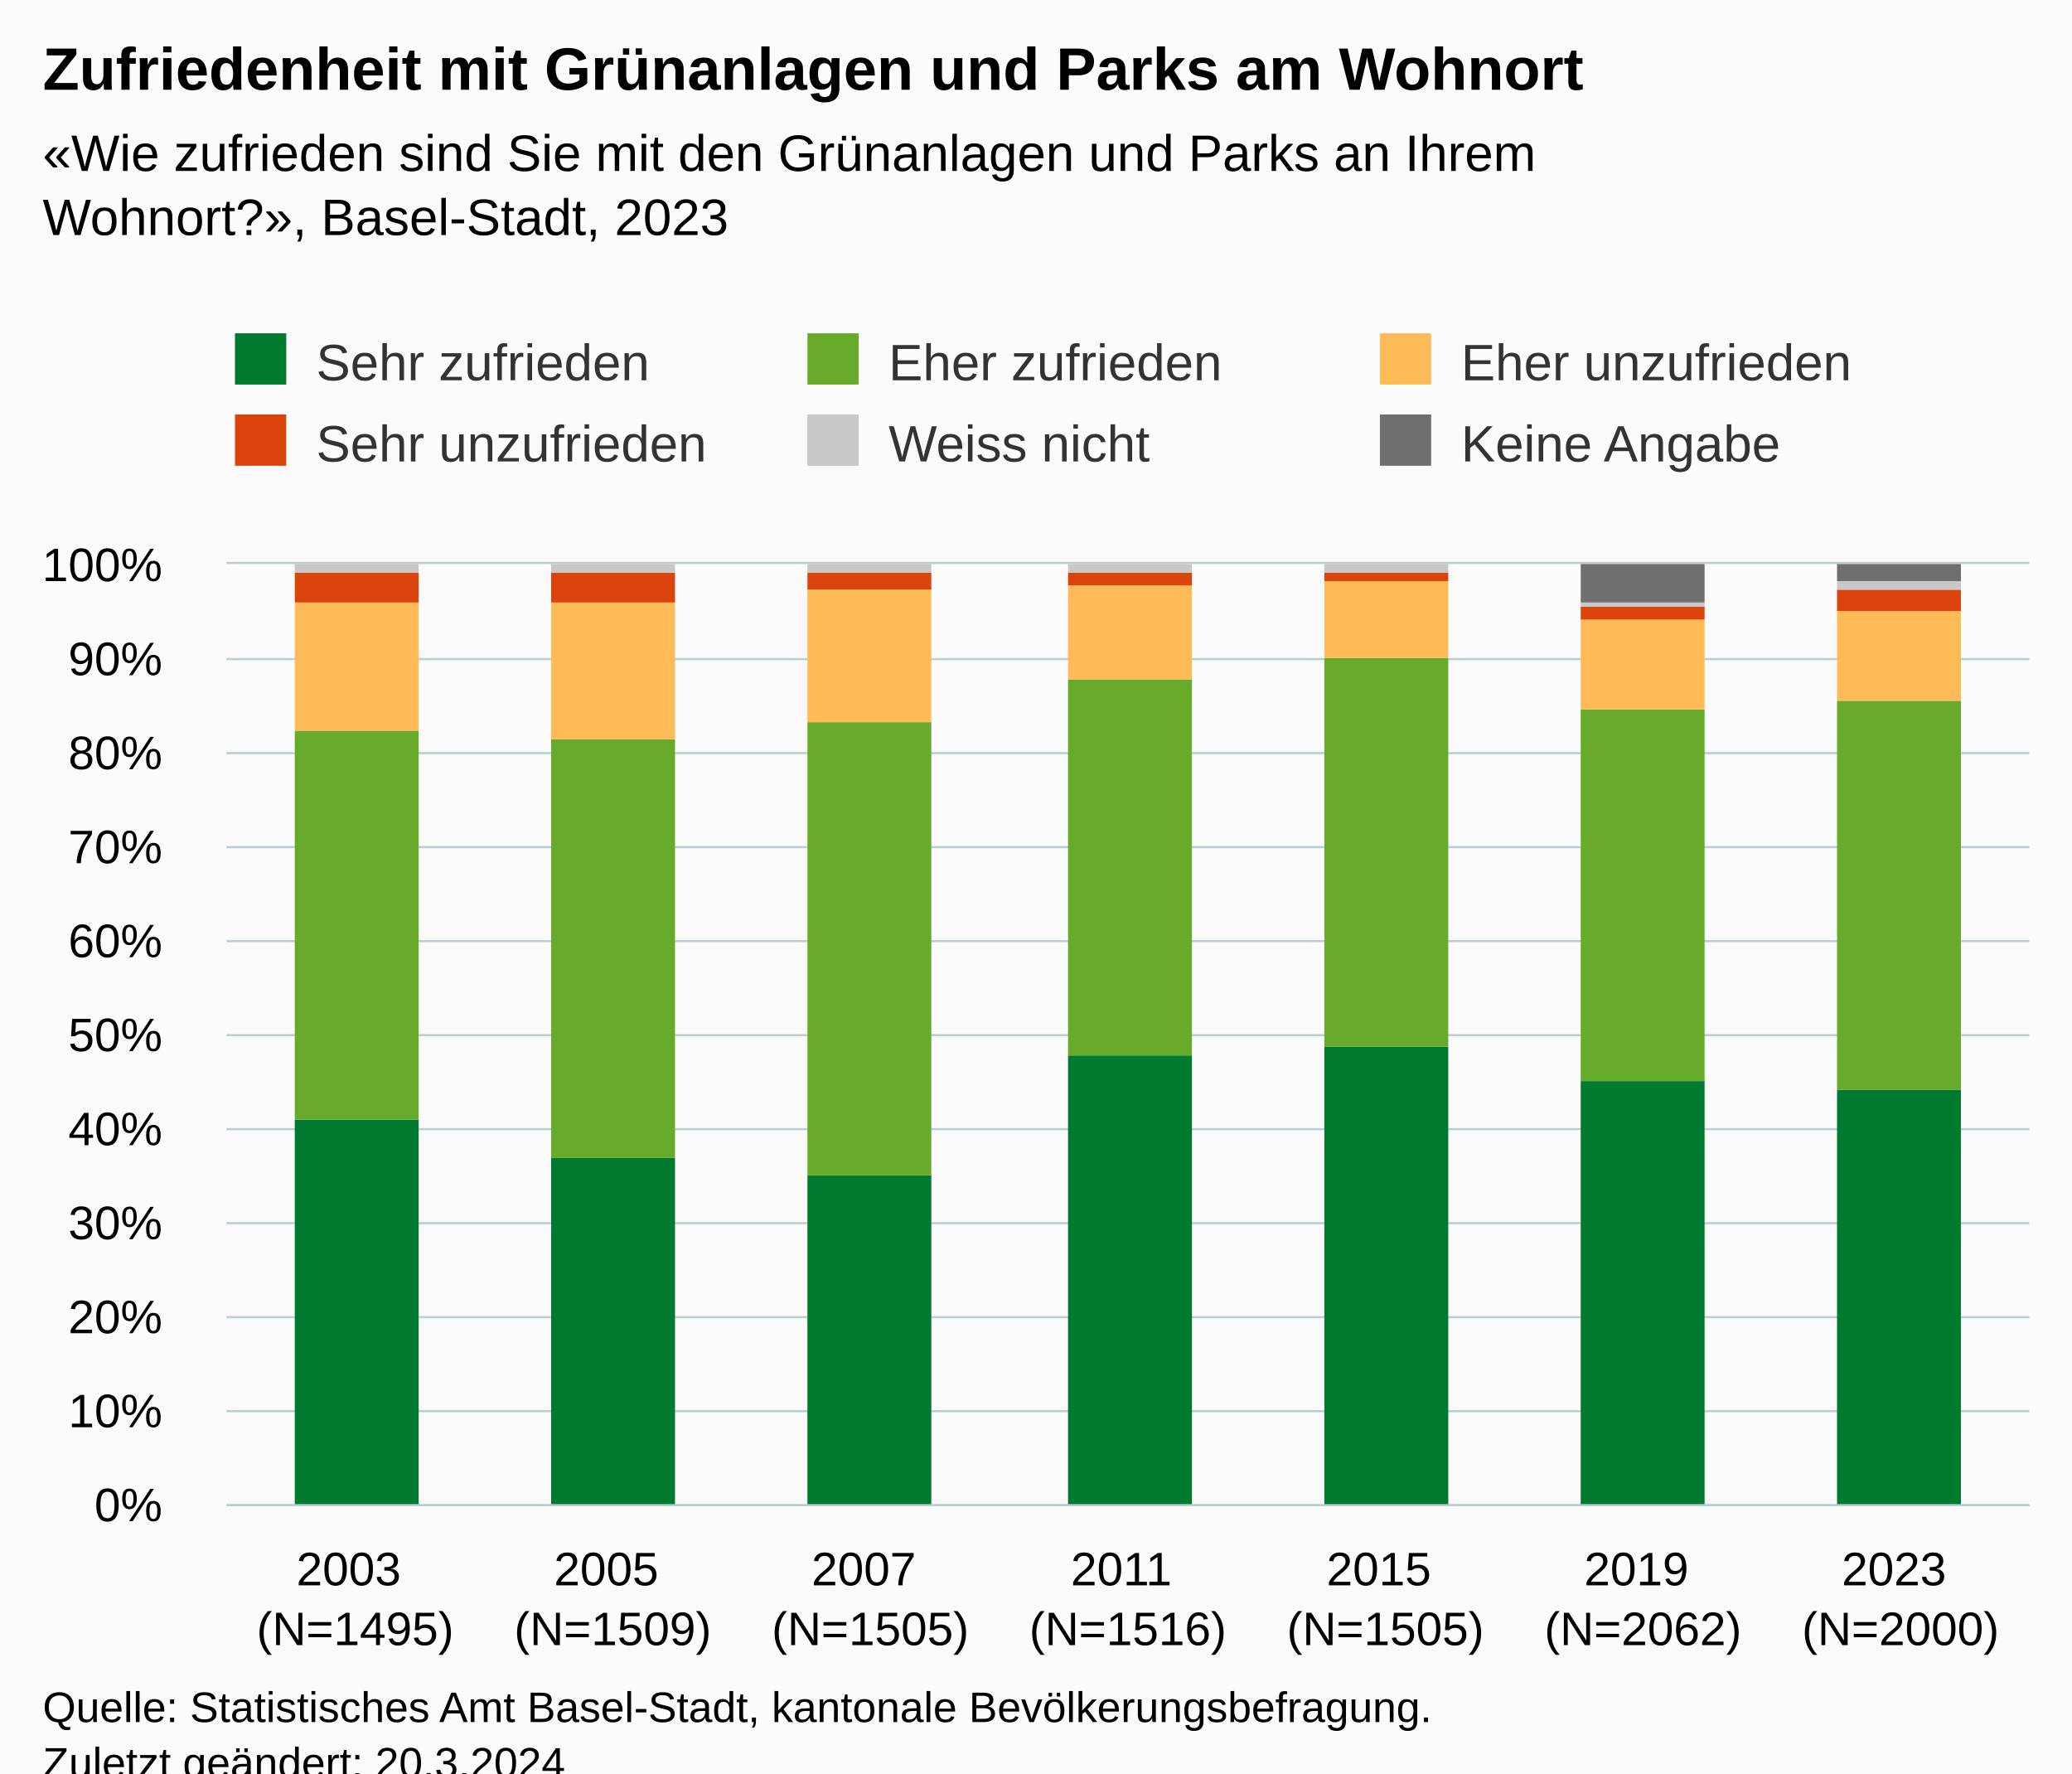
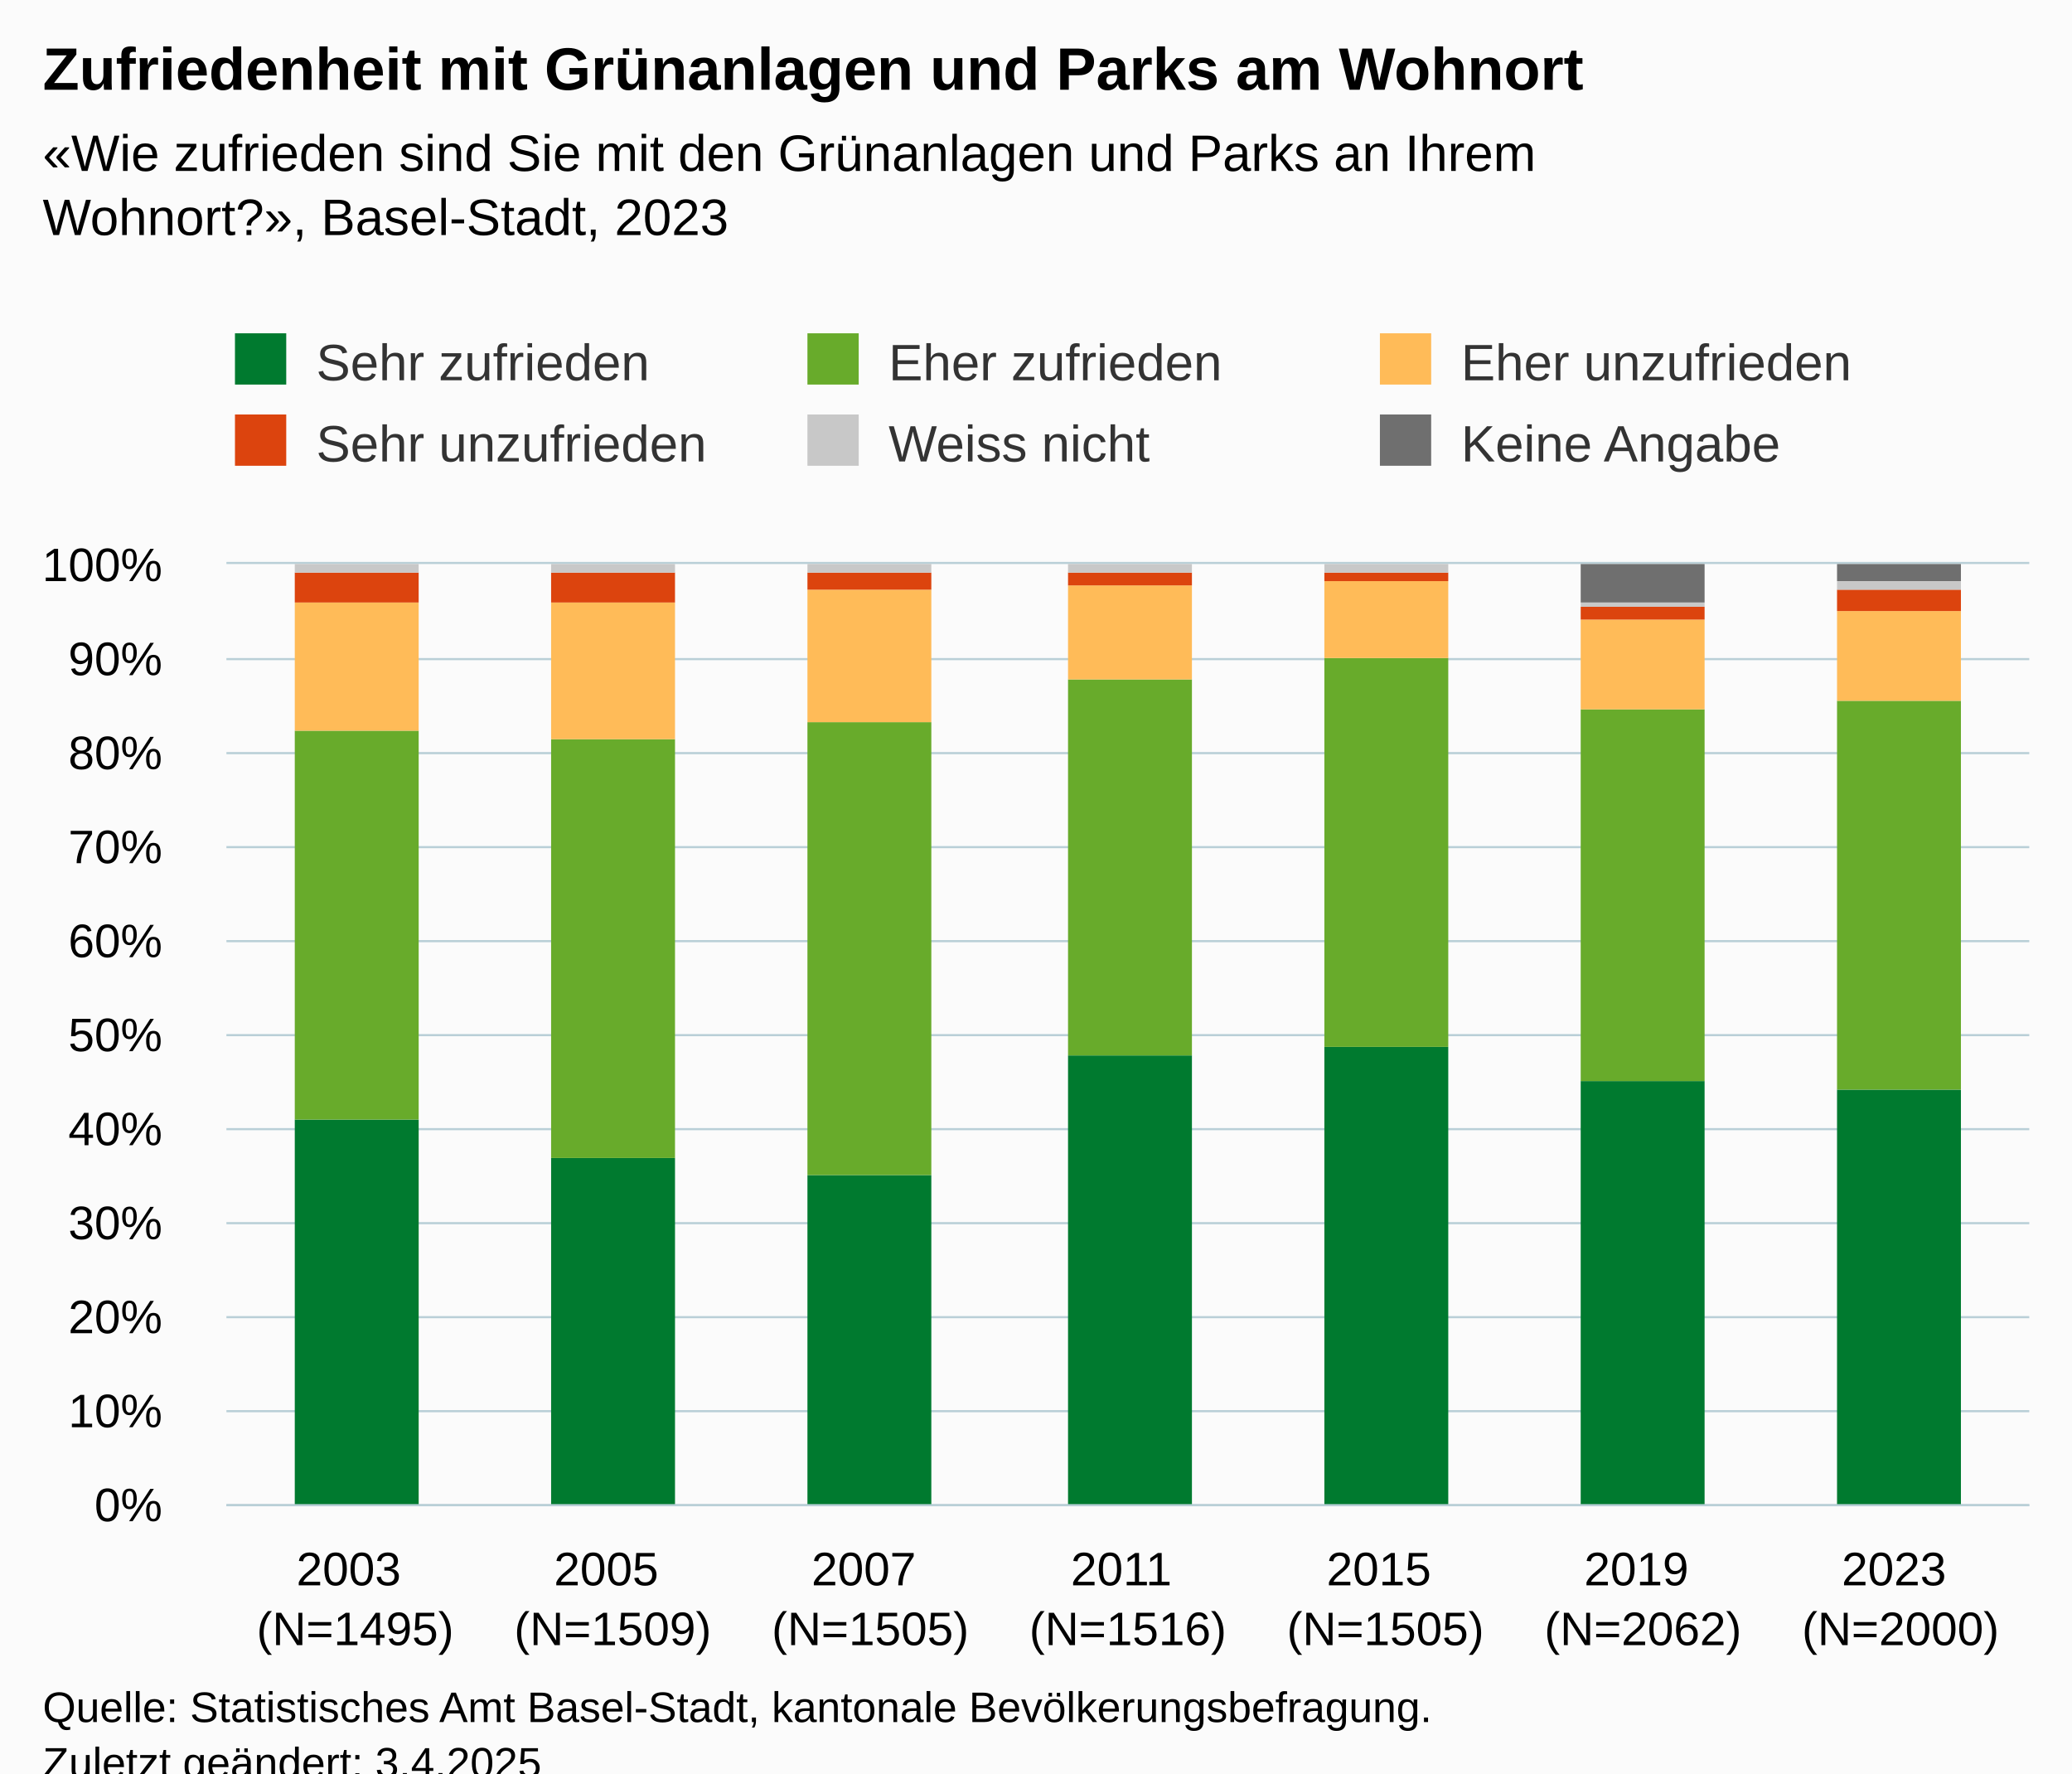
<svg xmlns="http://www.w3.org/2000/svg" version="1.1" class="highcharts-root" style="font-family:Arial;font-size:12px;" viewBox="0 0 485 415">
  <defs>
-     <clipPath id="highcharts-a671fb6-49-">
+     <clipPath id="highcharts-s03hn0k-49-">
      <rect x="0" y="0" width="422" height="220" fill="none" />
    </clipPath>
-     <clipPath id="highcharts-a671fb6-57-">
+     <clipPath id="highcharts-s03hn0k-57-">
      <rect x="0" y="0" width="422" height="220" fill="none" />
    </clipPath>
-     <clipPath id="highcharts-a671fb6-93-">
+     <clipPath id="highcharts-s03hn0k-93-">
      <rect x="53" y="132" width="422" height="220" fill="none" />
    </clipPath>
  </defs>
  <rect fill="#fbfbfb" class="highcharts-background" x="0" y="0" width="485" height="428" rx="0" ry="0" />
  <rect fill="none" class="highcharts-plot-background" x="53" y="132" width="422" height="220" />
  <g class="highcharts-pane-group" data-z-index="0" />
  <g class="highcharts-grid highcharts-xaxis-grid" data-z-index="1">
    <path fill="none" data-z-index="1" class="highcharts-grid-line" d="M 112.5 132 L 112.5 352" opacity="1" />
    <path fill="none" data-z-index="1" class="highcharts-grid-line" d="M 173.5 132 L 173.5 352" opacity="1" />
    <path fill="none" data-z-index="1" class="highcharts-grid-line" d="M 233.5 132 L 233.5 352" opacity="1" />
    <path fill="none" data-z-index="1" class="highcharts-grid-line" d="M 293.5 132 L 293.5 352" opacity="1" />
    <path fill="none" data-z-index="1" class="highcharts-grid-line" d="M 353.5 132 L 353.5 352" opacity="1" />
    <path fill="none" data-z-index="1" class="highcharts-grid-line" d="M 414.5 132 L 414.5 352" opacity="1" />
    <path fill="none" data-z-index="1" class="highcharts-grid-line" d="M 474.5 132 L 474.5 352" opacity="1" />
    <path fill="none" data-z-index="1" class="highcharts-grid-line" d="M 52.5 132 L 52.5 352" opacity="1" />
  </g>
  <g class="highcharts-grid highcharts-yaxis-grid" data-z-index="1">
    <path fill="none" stroke="#B9CFD7" stroke-width="0.5" data-z-index="1" class="highcharts-grid-line" d="M 53 352.25 L 475 352.25" opacity="1" />
    <path fill="none" stroke="#B9CFD7" stroke-width="0.5" data-z-index="1" class="highcharts-grid-line" d="M 53 330.25 L 475 330.25" opacity="1" />
    <path fill="none" stroke="#B9CFD7" stroke-width="0.5" data-z-index="1" class="highcharts-grid-line" d="M 53 308.25 L 475 308.25" opacity="1" />
    <path fill="none" stroke="#B9CFD7" stroke-width="0.5" data-z-index="1" class="highcharts-grid-line" d="M 53 286.25 L 475 286.25" opacity="1" />
    <path fill="none" stroke="#B9CFD7" stroke-width="0.5" data-z-index="1" class="highcharts-grid-line" d="M 53 264.25 L 475 264.25" opacity="1" />
    <path fill="none" stroke="#B9CFD7" stroke-width="0.5" data-z-index="1" class="highcharts-grid-line" d="M 53 242.25 L 475 242.25" opacity="1" />
    <path fill="none" stroke="#B9CFD7" stroke-width="0.5" data-z-index="1" class="highcharts-grid-line" d="M 53 220.25 L 475 220.25" opacity="1" />
    <path fill="none" stroke="#B9CFD7" stroke-width="0.5" data-z-index="1" class="highcharts-grid-line" d="M 53 198.25 L 475 198.25" opacity="1" />
    <path fill="none" stroke="#B9CFD7" stroke-width="0.5" data-z-index="1" class="highcharts-grid-line" d="M 53 176.25 L 475 176.25" opacity="1" />
    <path fill="none" stroke="#B9CFD7" stroke-width="0.5" data-z-index="1" class="highcharts-grid-line" d="M 53 154.25 L 475 154.25" opacity="1" />
    <path fill="none" stroke="#B9CFD7" stroke-width="0.5" data-z-index="1" class="highcharts-grid-line" d="M 53 131.75 L 475 131.75" opacity="1" />
  </g>
  <rect fill="none" class="highcharts-plot-border" data-z-index="1" x="53" y="132" width="422" height="220" />
  <g class="highcharts-axis highcharts-xaxis" data-z-index="2">
    <path fill="none" class="highcharts-axis-line" stroke="#B9CFD7" stroke-width="0.5" data-z-index="7" d="M 53 352.25 L 475 352.25" />
  </g>
  <g class="highcharts-axis highcharts-yaxis" data-z-index="2">
    <path fill="none" class="highcharts-axis-line" data-z-index="7" d="M 53 132 L 53 352" />
  </g>
  <g class="highcharts-series-group" data-z-index="3">
-     <g class="highcharts-series highcharts-series-0 highcharts-column-series" data-z-index="0.1" opacity="1" transform="translate(53,132) scale(1 1)" clip-path="url(#highcharts-a671fb6-57-)">
+     <g class="highcharts-series highcharts-series-0 highcharts-column-series" data-z-index="0.1" opacity="1" transform="translate(53,132) scale(1 1)" clip-path="url(#highcharts-s03hn0k-57-)">
      <rect x="16" y="130" width="29" height="91" fill="#007a2f" opacity="1" class="highcharts-point" />
      <rect x="76" y="139" width="29" height="82" fill="#007a2f" opacity="1" class="highcharts-point" />
      <rect x="136" y="143" width="29" height="78" fill="#007a2f" opacity="1" class="highcharts-point" />
      <rect x="197" y="115" width="29" height="106" fill="#007a2f" opacity="1" class="highcharts-point" />
      <rect x="257" y="113" width="29" height="108" fill="#007a2f" opacity="1" class="highcharts-point" />
      <rect x="317" y="121" width="29" height="100" fill="#007a2f" opacity="1" class="highcharts-point" />
      <rect x="377" y="123" width="29" height="98" fill="#007a2f" opacity="1" class="highcharts-point" />
    </g>
    <g class="highcharts-markers highcharts-series-0 highcharts-column-series" data-z-index="0.1" opacity="1" transform="translate(53,132) scale(1 1)" clip-path="none" />
-     <g class="highcharts-series highcharts-series-1 highcharts-column-series" data-z-index="0.1" opacity="1" transform="translate(53,132) scale(1 1)" clip-path="url(#highcharts-a671fb6-57-)">
+     <g class="highcharts-series highcharts-series-1 highcharts-column-series" data-z-index="0.1" opacity="1" transform="translate(53,132) scale(1 1)" clip-path="url(#highcharts-s03hn0k-57-)">
      <rect x="16" y="39" width="29" height="91" fill="#68ab2b" opacity="1" class="highcharts-point" />
      <rect x="76" y="41" width="29" height="98" fill="#68ab2b" opacity="1" class="highcharts-point" />
      <rect x="136" y="37" width="29" height="106" fill="#68ab2b" opacity="1" class="highcharts-point" />
      <rect x="197" y="27" width="29" height="88" fill="#68ab2b" opacity="1" class="highcharts-point" />
      <rect x="257" y="22" width="29" height="91" fill="#68ab2b" opacity="1" class="highcharts-point" />
      <rect x="317" y="34" width="29" height="87" fill="#68ab2b" opacity="1" class="highcharts-point" />
      <rect x="377" y="32" width="29" height="91" fill="#68ab2b" opacity="1" class="highcharts-point" />
    </g>
    <g class="highcharts-markers highcharts-series-1 highcharts-column-series" data-z-index="0.1" opacity="1" transform="translate(53,132) scale(1 1)" clip-path="none" />
-     <g class="highcharts-series highcharts-series-2 highcharts-column-series" data-z-index="0.1" opacity="1" transform="translate(53,132) scale(1 1)" clip-path="url(#highcharts-a671fb6-57-)">
+     <g class="highcharts-series highcharts-series-2 highcharts-column-series" data-z-index="0.1" opacity="1" transform="translate(53,132) scale(1 1)" clip-path="url(#highcharts-s03hn0k-57-)">
      <rect x="16" y="9" width="29" height="30" fill="#ffbb58" opacity="1" class="highcharts-point" />
      <rect x="76" y="9" width="29" height="32" fill="#ffbb58" opacity="1" class="highcharts-point" />
      <rect x="136" y="6" width="29" height="31" fill="#ffbb58" opacity="1" class="highcharts-point" />
      <rect x="197" y="5" width="29" height="22" fill="#ffbb58" opacity="1" class="highcharts-point" />
      <rect x="257" y="4" width="29" height="18" fill="#ffbb58" opacity="1" class="highcharts-point" />
      <rect x="317" y="13" width="29" height="21" fill="#ffbb58" opacity="1" class="highcharts-point" />
      <rect x="377" y="11" width="29" height="21" fill="#ffbb58" opacity="1" class="highcharts-point" />
    </g>
    <g class="highcharts-markers highcharts-series-2 highcharts-column-series" data-z-index="0.1" opacity="1" transform="translate(53,132) scale(1 1)" clip-path="none" />
-     <g class="highcharts-series highcharts-series-3 highcharts-column-series" data-z-index="0.1" opacity="1" transform="translate(53,132) scale(1 1)" clip-path="url(#highcharts-a671fb6-57-)">
+     <g class="highcharts-series highcharts-series-3 highcharts-column-series" data-z-index="0.1" opacity="1" transform="translate(53,132) scale(1 1)" clip-path="url(#highcharts-s03hn0k-57-)">
      <rect x="16" y="2" width="29" height="7" fill="#dc440e" opacity="1" class="highcharts-point" />
      <rect x="76" y="2" width="29" height="7" fill="#dc440e" opacity="1" class="highcharts-point" />
      <rect x="136" y="2" width="29" height="4" fill="#dc440e" opacity="1" class="highcharts-point" />
      <rect x="197" y="2" width="29" height="3" fill="#dc440e" opacity="1" class="highcharts-point" />
      <rect x="257" y="2" width="29" height="2" fill="#dc440e" opacity="1" class="highcharts-point" />
      <rect x="317" y="10" width="29" height="3" fill="#dc440e" opacity="1" class="highcharts-point" />
      <rect x="377" y="6" width="29" height="5" fill="#dc440e" opacity="1" class="highcharts-point" />
    </g>
    <g class="highcharts-markers highcharts-series-3 highcharts-column-series" data-z-index="0.1" opacity="1" transform="translate(53,132) scale(1 1)" clip-path="none" />
-     <g class="highcharts-series highcharts-series-4 highcharts-column-series" data-z-index="0.1" opacity="1" transform="translate(53,132) scale(1 1)" clip-path="url(#highcharts-a671fb6-57-)">
+     <g class="highcharts-series highcharts-series-4 highcharts-column-series" data-z-index="0.1" opacity="1" transform="translate(53,132) scale(1 1)" clip-path="url(#highcharts-s03hn0k-57-)">
      <rect x="16" y="0" width="29" height="2" fill="#C8C8C8" opacity="1" class="highcharts-point" />
      <rect x="76" y="0" width="29" height="2" fill="#C8C8C8" opacity="1" class="highcharts-point" />
      <rect x="136" y="0" width="29" height="2" fill="#C8C8C8" opacity="1" class="highcharts-point" />
      <rect x="197" y="0" width="29" height="2" fill="#C8C8C8" opacity="1" class="highcharts-point" />
      <rect x="257" y="0" width="29" height="2" fill="#C8C8C8" opacity="1" class="highcharts-point" />
      <rect x="317" y="9" width="29" height="1" fill="#C8C8C8" opacity="1" class="highcharts-point" />
      <rect x="377" y="4" width="29" height="2" fill="#C8C8C8" opacity="1" class="highcharts-point" />
    </g>
    <g class="highcharts-markers highcharts-series-4 highcharts-column-series" data-z-index="0.1" opacity="1" transform="translate(53,132) scale(1 1)" clip-path="none" />
-     <g class="highcharts-series highcharts-series-5 highcharts-column-series" data-z-index="0.1" opacity="1" transform="translate(53,132) scale(1 1)" clip-path="url(#highcharts-a671fb6-57-)">
+     <g class="highcharts-series highcharts-series-5 highcharts-column-series" data-z-index="0.1" opacity="1" transform="translate(53,132) scale(1 1)" clip-path="url(#highcharts-s03hn0k-57-)">
      <rect x="16" y="1" width="29" height="0" fill="#6F6F6F" opacity="1" class="highcharts-point" />
      <rect x="76" y="1" width="29" height="0" fill="#6F6F6F" opacity="1" class="highcharts-point" />
      <rect x="136" y="1" width="29" height="0" fill="#6F6F6F" opacity="1" class="highcharts-point" />
      <rect x="317" y="0" width="29" height="9" fill="#6F6F6F" opacity="1" class="highcharts-point" />
      <rect x="377" y="0" width="29" height="4" fill="#6F6F6F" opacity="1" class="highcharts-point" />
    </g>
    <g class="highcharts-markers highcharts-series-5 highcharts-column-series" data-z-index="0.1" opacity="1" transform="translate(53,132) scale(1 1)" clip-path="none" />
  </g>
  <text x="10" text-anchor="start" class="highcharts-title" data-z-index="4" style="color:#000000;font-size:14px;font-weight:bold;fill:#000000;" y="21">
    <tspan>Zufriedenheit mit Grünanlagen und Parks am Wohnort</tspan>
  </text>
  <text x="10" text-anchor="start" class="highcharts-subtitle" data-z-index="4" style="color:#000000;font-size:12px;fill:#000000;" y="40">
    <tspan>«Wie zufrieden sind Sie mit den Grünanlagen und Parks an Ihrem</tspan>
    <tspan dy="15" x="10">Wohnort?», Basel-Stadt, 2023</tspan>
  </text>
  <text x="10" text-anchor="start" class="highcharts-caption" data-z-index="4" style="color:#666666;fill:#666666;" y="400" />
  <g class="highcharts-legend" data-z-index="7" transform="translate(45,71)">
    <rect fill="none" class="highcharts-legend-box" rx="0" ry="0" x="0" y="0" width="398" height="49" visibility="visible" />
    <g data-z-index="1">
      <g>
        <g class="highcharts-legend-item highcharts-column-series highcharts-color-undefined highcharts-series-0" data-z-index="1" transform="translate(8,3)">
          <text x="21" style="color:#333333;cursor:pointer;font-size:12px;font-weight:normal;fill:#333333;" text-anchor="start" data-z-index="2" y="15">
            <tspan>Sehr zufrieden</tspan>
          </text>
          <rect x="2" y="4" width="12" height="12" fill="#007a2f" class="highcharts-point" data-z-index="3" />
        </g>
        <g class="highcharts-legend-item highcharts-column-series highcharts-color-undefined highcharts-series-1" data-z-index="1" transform="translate(142,3)">
          <text x="21" y="15" style="color:#333333;cursor:pointer;font-size:12px;font-weight:normal;fill:#333333;" text-anchor="start" data-z-index="2">
            <tspan>Eher zufrieden</tspan>
          </text>
          <rect x="2" y="4" width="12" height="12" fill="#68ab2b" class="highcharts-point" data-z-index="3" />
        </g>
        <g class="highcharts-legend-item highcharts-column-series highcharts-color-undefined highcharts-series-2" data-z-index="1" transform="translate(276,3)">
          <text x="21" y="15" style="color:#333333;cursor:pointer;font-size:12px;font-weight:normal;fill:#333333;" text-anchor="start" data-z-index="2">
            <tspan>Eher unzufrieden</tspan>
          </text>
          <rect x="2" y="4" width="12" height="12" fill="#ffbb58" class="highcharts-point" data-z-index="3" />
        </g>
        <g class="highcharts-legend-item highcharts-column-series highcharts-color-undefined highcharts-series-3" data-z-index="1" transform="translate(8,22)">
          <text x="21" y="15" style="color:#333333;cursor:pointer;font-size:12px;font-weight:normal;fill:#333333;" text-anchor="start" data-z-index="2">
            <tspan>Sehr unzufrieden</tspan>
          </text>
          <rect x="2" y="4" width="12" height="12" fill="#dc440e" class="highcharts-point" data-z-index="3" />
        </g>
        <g class="highcharts-legend-item highcharts-column-series highcharts-color-undefined highcharts-series-4" data-z-index="1" transform="translate(142,22)">
          <text x="21" y="15" style="color:#333333;cursor:pointer;font-size:12px;font-weight:normal;fill:#333333;" text-anchor="start" data-z-index="2">
            <tspan>Weiss nicht</tspan>
          </text>
          <rect x="2" y="4" width="12" height="12" fill="#C8C8C8" class="highcharts-point" data-z-index="3" />
        </g>
        <g class="highcharts-legend-item highcharts-column-series highcharts-color-undefined highcharts-series-5" data-z-index="1" transform="translate(276,22)">
          <text x="21" y="15" style="color:#333333;cursor:pointer;font-size:12px;font-weight:normal;fill:#333333;" text-anchor="start" data-z-index="2">
            <tspan>Keine Angabe</tspan>
          </text>
          <rect x="2" y="4" width="12" height="12" fill="#6F6F6F" class="highcharts-point" data-z-index="3" />
        </g>
      </g>
    </g>
  </g>
  <g class="highcharts-axis-labels highcharts-xaxis-labels" data-z-index="7">
    <text x="83.143" style="color:#000000;cursor:default;font-size:11px;white-space:nowrap;fill:#000000;" text-anchor="middle" transform="translate(0,0)" y="371" opacity="1">
      <tspan>2003</tspan>
      <tspan x="83.143" dy="14">(N=1495)</tspan>
    </text>
    <text x="143.429" style="color:#000000;cursor:default;font-size:11px;white-space:nowrap;fill:#000000;" text-anchor="middle" transform="translate(0,0)" y="371" opacity="1">
      <tspan>2005</tspan>
      <tspan x="143.429" dy="14">(N=1509)</tspan>
    </text>
    <text x="203.714" style="color:#000000;cursor:default;font-size:11px;white-space:nowrap;fill:#000000;" text-anchor="middle" transform="translate(0,0)" y="371" opacity="1">
      <tspan>2007</tspan>
      <tspan x="203.714" dy="14">(N=1505)</tspan>
    </text>
    <text x="264" style="color:#000000;cursor:default;font-size:11px;white-space:nowrap;fill:#000000;" text-anchor="middle" transform="translate(0,0)" y="371" opacity="1">
      <tspan>2011</tspan>
      <tspan x="264" dy="14">(N=1516)</tspan>
    </text>
    <text x="324.286" style="color:#000000;cursor:default;font-size:11px;white-space:nowrap;fill:#000000;" text-anchor="middle" transform="translate(0,0)" y="371" opacity="1">
      <tspan>2015</tspan>
      <tspan x="324.286" dy="14">(N=1505)</tspan>
    </text>
    <text x="384.571" style="color:#000000;cursor:default;font-size:11px;white-space:nowrap;fill:#000000;" text-anchor="middle" transform="translate(0,0)" y="371" opacity="1">
      <tspan>2019</tspan>
      <tspan x="384.571" dy="14">(N=2062)</tspan>
    </text>
    <text x="444.857" style="color:#000000;cursor:default;font-size:11px;white-space:nowrap;fill:#000000;" text-anchor="middle" transform="translate(0,0)" y="371" opacity="1">
      <tspan>2023</tspan>
      <tspan x="444.857" dy="14">(N=2000)</tspan>
    </text>
  </g>
  <g class="highcharts-axis-labels highcharts-yaxis-labels" data-z-index="7">
    <text x="38" style="color:#000000;cursor:default;font-size:11px;white-space:nowrap;fill:#000000;" text-anchor="end" transform="translate(0,0)" y="356" opacity="1">0%</text>
    <text x="38" style="color:#000000;cursor:default;font-size:11px;white-space:nowrap;fill:#000000;" text-anchor="end" transform="translate(0,0)" y="334" opacity="1">10%</text>
    <text x="38" style="color:#000000;cursor:default;font-size:11px;white-space:nowrap;fill:#000000;" text-anchor="end" transform="translate(0,0)" y="312" opacity="1">20%</text>
    <text x="38" style="color:#000000;cursor:default;font-size:11px;white-space:nowrap;fill:#000000;" text-anchor="end" transform="translate(0,0)" y="290" opacity="1">30%</text>
    <text x="38" style="color:#000000;cursor:default;font-size:11px;white-space:nowrap;fill:#000000;" text-anchor="end" transform="translate(0,0)" y="268" opacity="1">40%</text>
    <text x="38" style="color:#000000;cursor:default;font-size:11px;white-space:nowrap;fill:#000000;" text-anchor="end" transform="translate(0,0)" y="246" opacity="1">50%</text>
    <text x="38" style="color:#000000;cursor:default;font-size:11px;white-space:nowrap;fill:#000000;" text-anchor="end" transform="translate(0,0)" y="224" opacity="1">60%</text>
    <text x="38" style="color:#000000;cursor:default;font-size:11px;white-space:nowrap;fill:#000000;" text-anchor="end" transform="translate(0,0)" y="202" opacity="1">70%</text>
    <text x="38" style="color:#000000;cursor:default;font-size:11px;white-space:nowrap;fill:#000000;" text-anchor="end" transform="translate(0,0)" y="180" opacity="1">80%</text>
    <text x="38" style="color:#000000;cursor:default;font-size:11px;white-space:nowrap;fill:#000000;" text-anchor="end" transform="translate(0,0)" y="158" opacity="1">90%</text>
    <text x="38" style="color:#000000;cursor:default;font-size:11px;white-space:nowrap;fill:#000000;" text-anchor="end" transform="translate(0,0)" y="136" opacity="1">100%</text>
  </g>
  <text x="10" class="highcharts-credits" text-anchor="start" data-z-index="8" style="cursor:default;color:#000000;font-size:10px;fill:#000000;" y="403">
    <tspan>Quelle: Statistisches Amt Basel-Stadt, kantonale Bevölkerungsbefragung.</tspan>
-     <tspan x="10" dy="13">Zuletzt geändert: 20.3.2024</tspan>
+     <tspan x="10" dy="13">Zuletzt geändert: 3.4.2025</tspan>
  </text>
-   <g class="highcharts-control-points" data-z-index="99" clip-path="url(#highcharts-a671fb6-93-)" />
+   <g class="highcharts-control-points" data-z-index="99" clip-path="url(#highcharts-s03hn0k-93-)" />
</svg>
